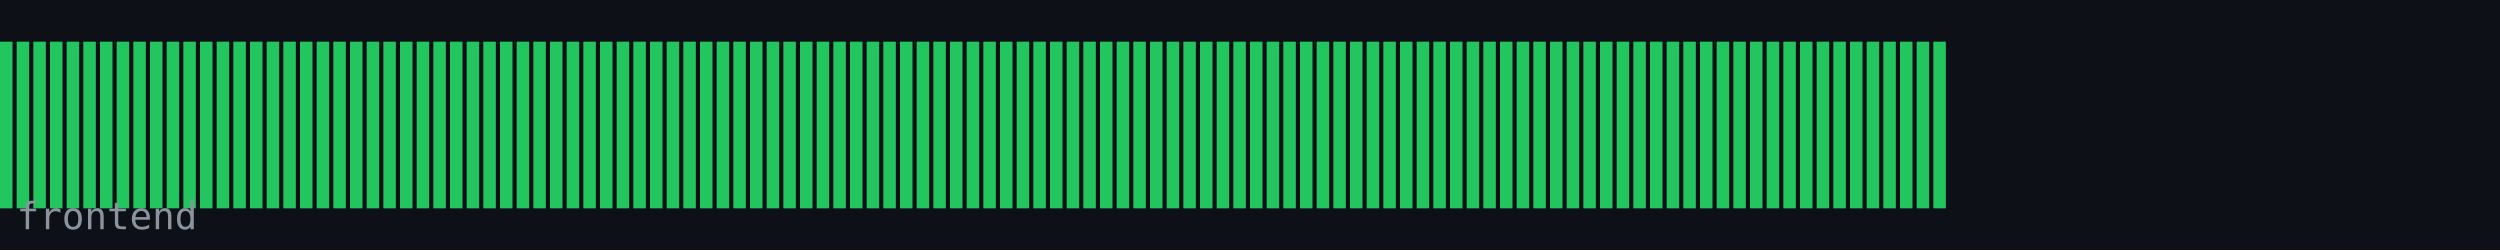
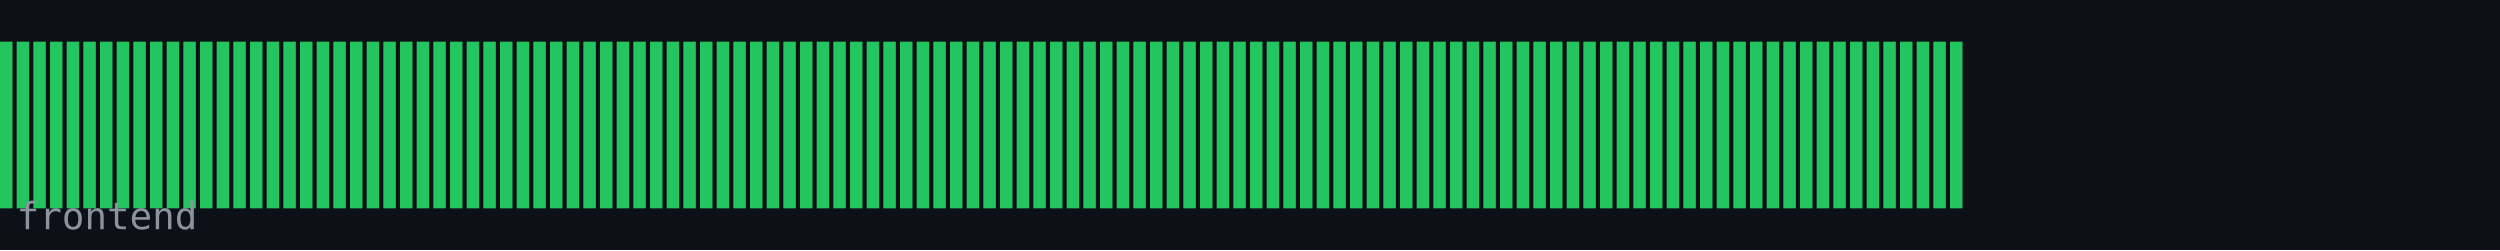
<svg xmlns="http://www.w3.org/2000/svg" width="600" height="60" viewBox="0 0 600 60">
  <rect width="600" height="60" fill="#0d1117" />
  <rect x="0" y="10" width="3" height="40" fill="#22c55e" />
  <rect x="4" y="10" width="3" height="40" fill="#22c55e" />
  <rect x="8" y="10" width="3" height="40" fill="#22c55e" />
  <rect x="12" y="10" width="3" height="40" fill="#22c55e" />
  <rect x="16" y="10" width="3" height="40" fill="#22c55e" />
  <rect x="20" y="10" width="3" height="40" fill="#22c55e" />
  <rect x="24" y="10" width="3" height="40" fill="#22c55e" />
  <rect x="28" y="10" width="3" height="40" fill="#22c55e" />
  <rect x="32" y="10" width="3" height="40" fill="#22c55e" />
  <rect x="36" y="10" width="3" height="40" fill="#22c55e" />
  <rect x="40" y="10" width="3" height="40" fill="#22c55e" />
  <rect x="44" y="10" width="3" height="40" fill="#22c55e" />
  <rect x="48" y="10" width="3" height="40" fill="#22c55e" />
  <rect x="52" y="10" width="3" height="40" fill="#22c55e" />
  <rect x="56" y="10" width="3" height="40" fill="#22c55e" />
  <rect x="60" y="10" width="3" height="40" fill="#22c55e" />
  <rect x="64" y="10" width="3" height="40" fill="#22c55e" />
  <rect x="68" y="10" width="3" height="40" fill="#22c55e" />
  <rect x="72" y="10" width="3" height="40" fill="#22c55e" />
  <rect x="76" y="10" width="3" height="40" fill="#22c55e" />
  <rect x="80" y="10" width="3" height="40" fill="#22c55e" />
  <rect x="84" y="10" width="3" height="40" fill="#22c55e" />
  <rect x="88" y="10" width="3" height="40" fill="#22c55e" />
  <rect x="92" y="10" width="3" height="40" fill="#22c55e" />
  <rect x="96" y="10" width="3" height="40" fill="#22c55e" />
  <rect x="100" y="10" width="3" height="40" fill="#22c55e" />
  <rect x="104" y="10" width="3" height="40" fill="#22c55e" />
  <rect x="108" y="10" width="3" height="40" fill="#22c55e" />
  <rect x="112" y="10" width="3" height="40" fill="#22c55e" />
  <rect x="116" y="10" width="3" height="40" fill="#22c55e" />
  <rect x="120" y="10" width="3" height="40" fill="#22c55e" />
  <rect x="124" y="10" width="3" height="40" fill="#22c55e" />
  <rect x="128" y="10" width="3" height="40" fill="#22c55e" />
  <rect x="132" y="10" width="3" height="40" fill="#22c55e" />
  <rect x="136" y="10" width="3" height="40" fill="#22c55e" />
  <rect x="140" y="10" width="3" height="40" fill="#22c55e" />
  <rect x="144" y="10" width="3" height="40" fill="#22c55e" />
  <rect x="148" y="10" width="3" height="40" fill="#22c55e" />
  <rect x="152" y="10" width="3" height="40" fill="#22c55e" />
  <rect x="156" y="10" width="3" height="40" fill="#22c55e" />
  <rect x="160" y="10" width="3" height="40" fill="#22c55e" />
  <rect x="164" y="10" width="3" height="40" fill="#22c55e" />
  <rect x="168" y="10" width="3" height="40" fill="#22c55e" />
  <rect x="172" y="10" width="3" height="40" fill="#22c55e" />
  <rect x="176" y="10" width="3" height="40" fill="#22c55e" />
  <rect x="180" y="10" width="3" height="40" fill="#22c55e" />
  <rect x="184" y="10" width="3" height="40" fill="#22c55e" />
  <rect x="188" y="10" width="3" height="40" fill="#22c55e" />
  <rect x="192" y="10" width="3" height="40" fill="#22c55e" />
  <rect x="196" y="10" width="3" height="40" fill="#22c55e" />
  <rect x="200" y="10" width="3" height="40" fill="#22c55e" />
  <rect x="204" y="10" width="3" height="40" fill="#22c55e" />
  <rect x="208" y="10" width="3" height="40" fill="#22c55e" />
  <rect x="212" y="10" width="3" height="40" fill="#22c55e" />
  <rect x="216" y="10" width="3" height="40" fill="#22c55e" />
  <rect x="220" y="10" width="3" height="40" fill="#22c55e" />
  <rect x="224" y="10" width="3" height="40" fill="#22c55e" />
  <rect x="228" y="10" width="3" height="40" fill="#22c55e" />
  <rect x="232" y="10" width="3" height="40" fill="#22c55e" />
  <rect x="236" y="10" width="3" height="40" fill="#22c55e" />
  <rect x="240" y="10" width="3" height="40" fill="#22c55e" />
  <rect x="244" y="10" width="3" height="40" fill="#22c55e" />
  <rect x="248" y="10" width="3" height="40" fill="#22c55e" />
  <rect x="252" y="10" width="3" height="40" fill="#22c55e" />
  <rect x="256" y="10" width="3" height="40" fill="#22c55e" />
  <rect x="260" y="10" width="3" height="40" fill="#22c55e" />
  <rect x="264" y="10" width="3" height="40" fill="#22c55e" />
  <rect x="268" y="10" width="3" height="40" fill="#22c55e" />
  <rect x="272" y="10" width="3" height="40" fill="#22c55e" />
  <rect x="276" y="10" width="3" height="40" fill="#22c55e" />
  <rect x="280" y="10" width="3" height="40" fill="#22c55e" />
  <rect x="284" y="10" width="3" height="40" fill="#22c55e" />
  <rect x="288" y="10" width="3" height="40" fill="#22c55e" />
  <rect x="292" y="10" width="3" height="40" fill="#22c55e" />
  <rect x="296" y="10" width="3" height="40" fill="#22c55e" />
  <rect x="300" y="10" width="3" height="40" fill="#22c55e" />
  <rect x="304" y="10" width="3" height="40" fill="#22c55e" />
  <rect x="308" y="10" width="3" height="40" fill="#22c55e" />
  <rect x="312" y="10" width="3" height="40" fill="#22c55e" />
  <rect x="316" y="10" width="3" height="40" fill="#22c55e" />
  <rect x="320" y="10" width="3" height="40" fill="#22c55e" />
  <rect x="324" y="10" width="3" height="40" fill="#22c55e" />
  <rect x="328" y="10" width="3" height="40" fill="#22c55e" />
  <rect x="332" y="10" width="3" height="40" fill="#22c55e" />
  <rect x="336" y="10" width="3" height="40" fill="#22c55e" />
  <rect x="340" y="10" width="3" height="40" fill="#22c55e" />
  <rect x="344" y="10" width="3" height="40" fill="#22c55e" />
  <rect x="348" y="10" width="3" height="40" fill="#22c55e" />
  <rect x="352" y="10" width="3" height="40" fill="#22c55e" />
  <rect x="356" y="10" width="3" height="40" fill="#22c55e" />
  <rect x="360" y="10" width="3" height="40" fill="#22c55e" />
  <rect x="364" y="10" width="3" height="40" fill="#22c55e" />
  <rect x="368" y="10" width="3" height="40" fill="#22c55e" />
  <rect x="372" y="10" width="3" height="40" fill="#22c55e" />
  <rect x="376" y="10" width="3" height="40" fill="#22c55e" />
  <rect x="380" y="10" width="3" height="40" fill="#22c55e" />
  <rect x="384" y="10" width="3" height="40" fill="#22c55e" />
  <rect x="388" y="10" width="3" height="40" fill="#22c55e" />
  <rect x="392" y="10" width="3" height="40" fill="#22c55e" />
  <rect x="396" y="10" width="3" height="40" fill="#22c55e" />
  <rect x="400" y="10" width="3" height="40" fill="#22c55e" />
  <rect x="404" y="10" width="3" height="40" fill="#22c55e" />
  <rect x="408" y="10" width="3" height="40" fill="#22c55e" />
  <rect x="412" y="10" width="3" height="40" fill="#22c55e" />
  <rect x="416" y="10" width="3" height="40" fill="#22c55e" />
  <rect x="420" y="10" width="3" height="40" fill="#22c55e" />
  <rect x="424" y="10" width="3" height="40" fill="#22c55e" />
  <rect x="428" y="10" width="3" height="40" fill="#22c55e" />
  <rect x="432" y="10" width="3" height="40" fill="#22c55e" />
  <rect x="436" y="10" width="3" height="40" fill="#22c55e" />
  <rect x="440" y="10" width="3" height="40" fill="#22c55e" />
  <rect x="444" y="10" width="3" height="40" fill="#22c55e" />
  <rect x="448" y="10" width="3" height="40" fill="#22c55e" />
  <rect x="452" y="10" width="3" height="40" fill="#22c55e" />
  <rect x="456" y="10" width="3" height="40" fill="#22c55e" />
  <rect x="460" y="10" width="3" height="40" fill="#22c55e" />
  <rect x="464" y="10" width="3" height="40" fill="#22c55e" />
+   <rect x="468" y="10" width="3" height="40" fill="#22c55e" />
  <text x="4" y="55" font-family="monospace" font-size="9" fill="#8b949e">frontend</text>
</svg>
